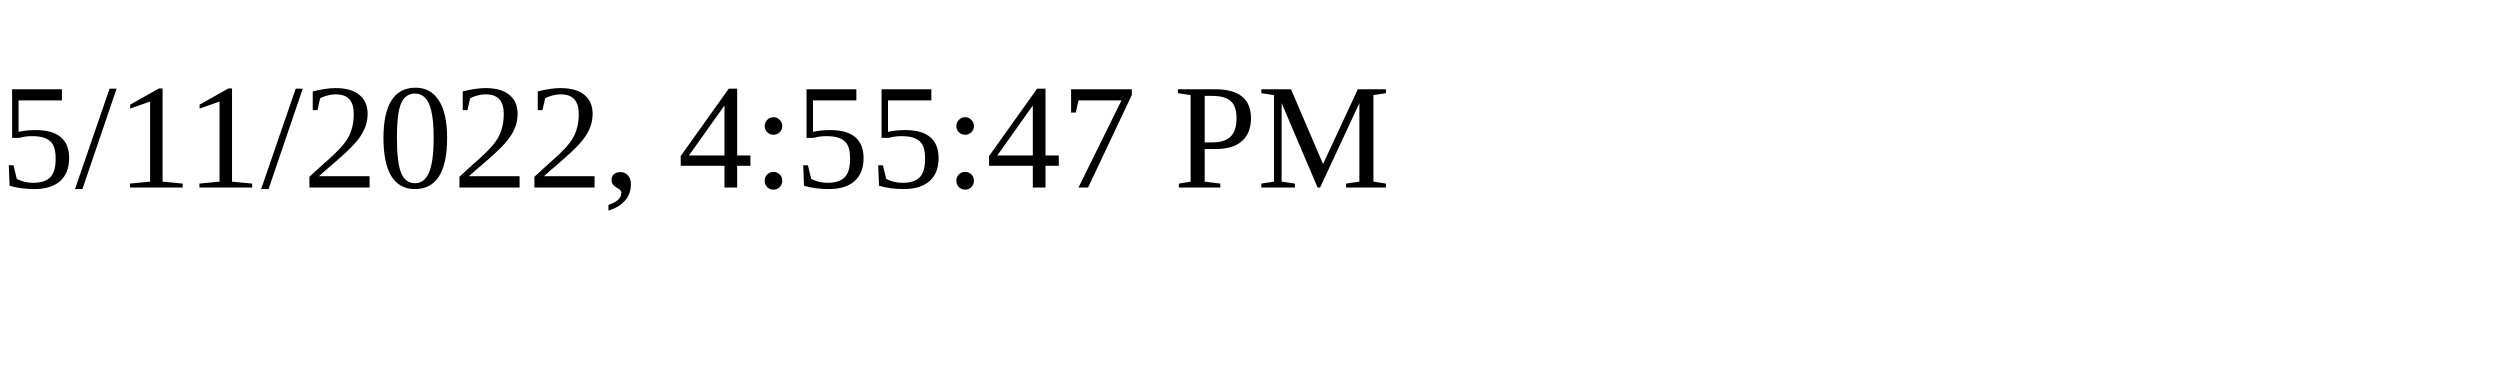
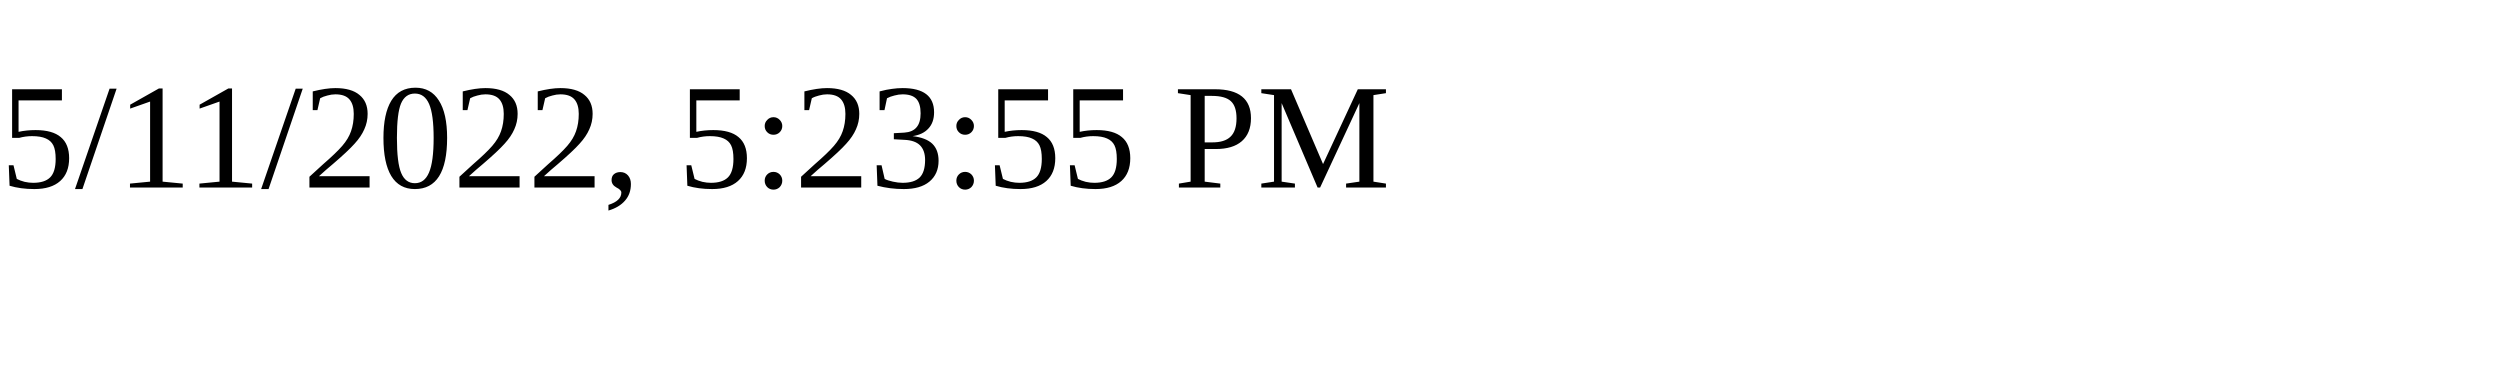
<svg xmlns="http://www.w3.org/2000/svg" height="30" width="200">
-   <text x="0" y="15">5/11/2022, 4:55:47 PM</text>
+   <text x="0" y="15">5/11/2022, 5:23:55 PM</text>
</svg>
